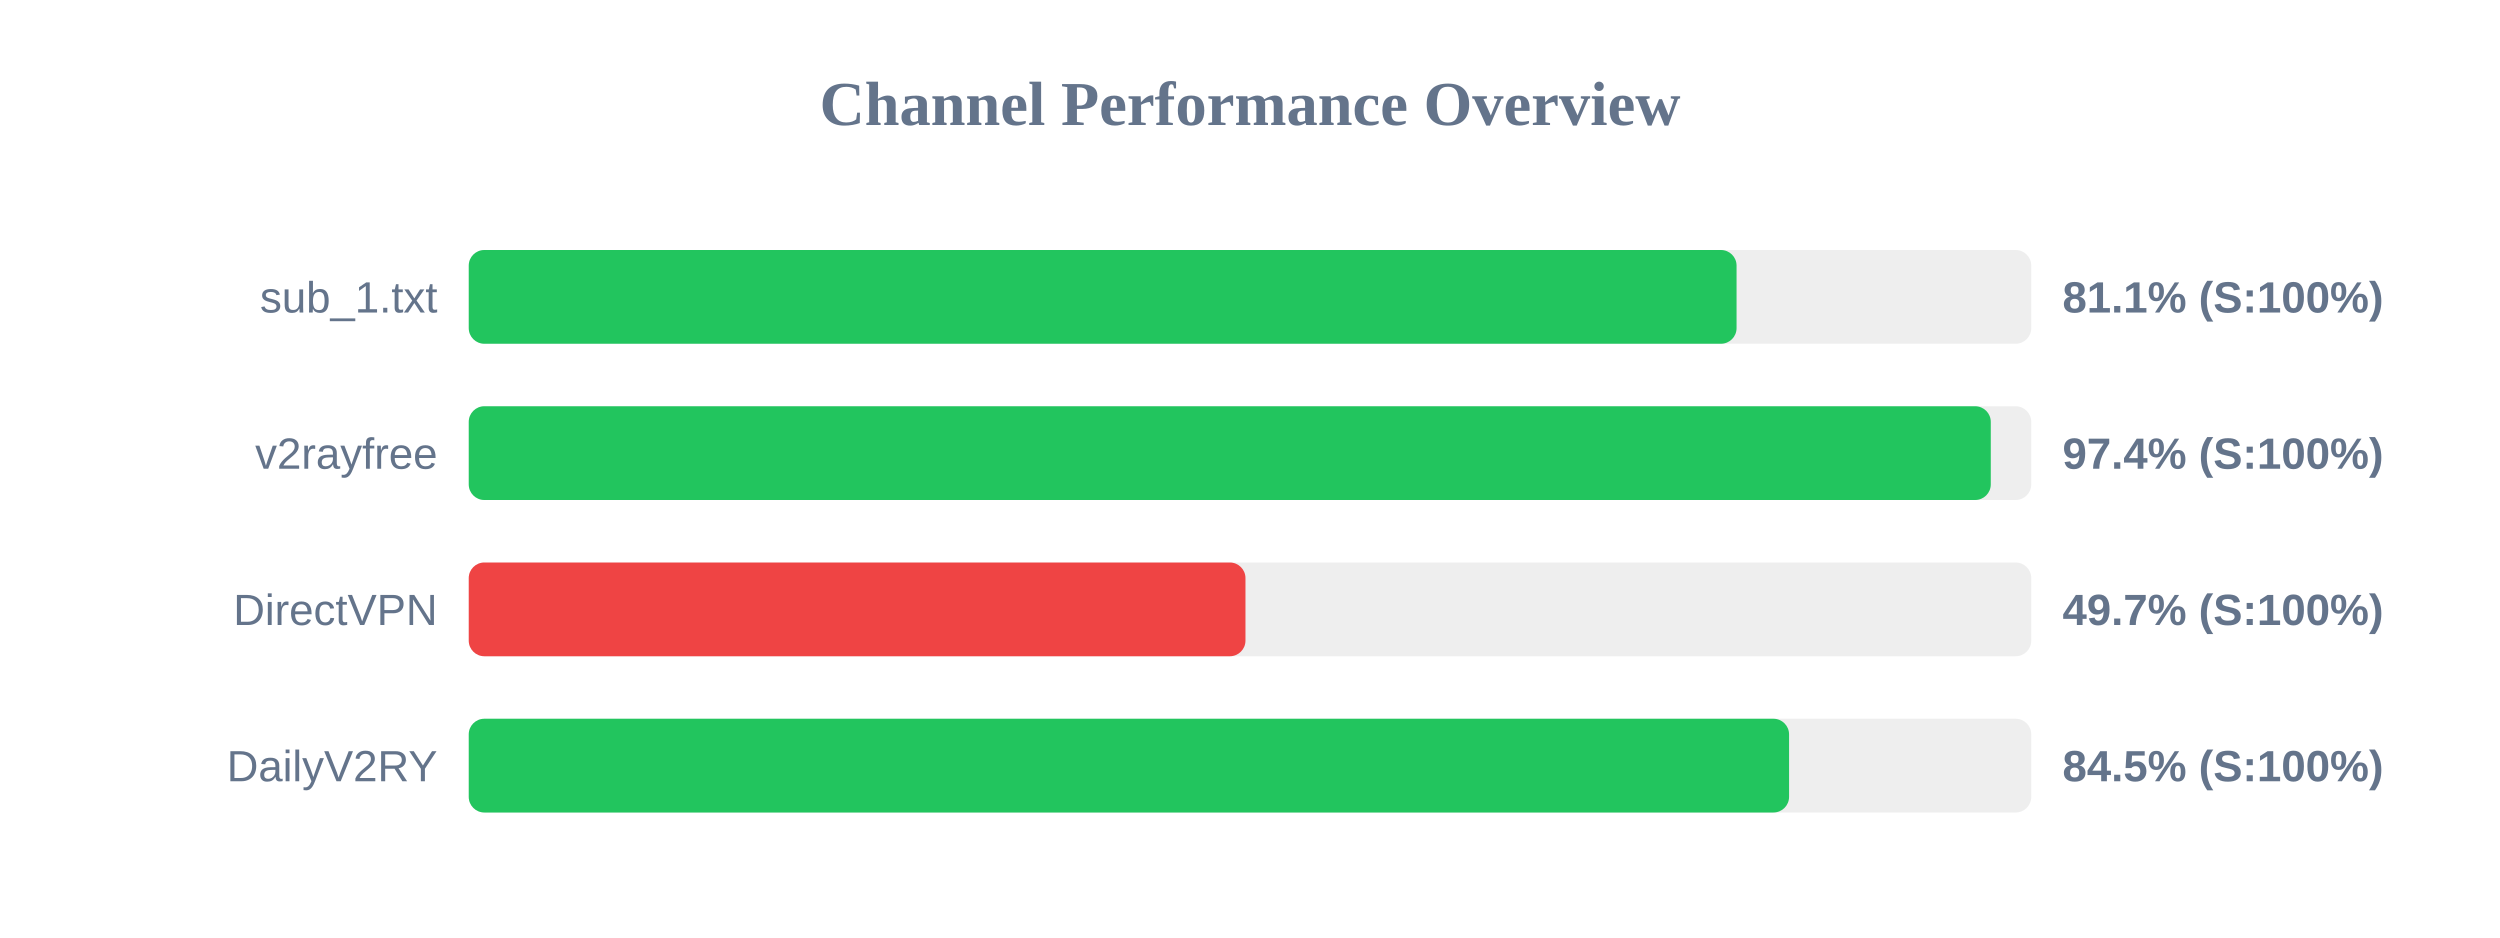
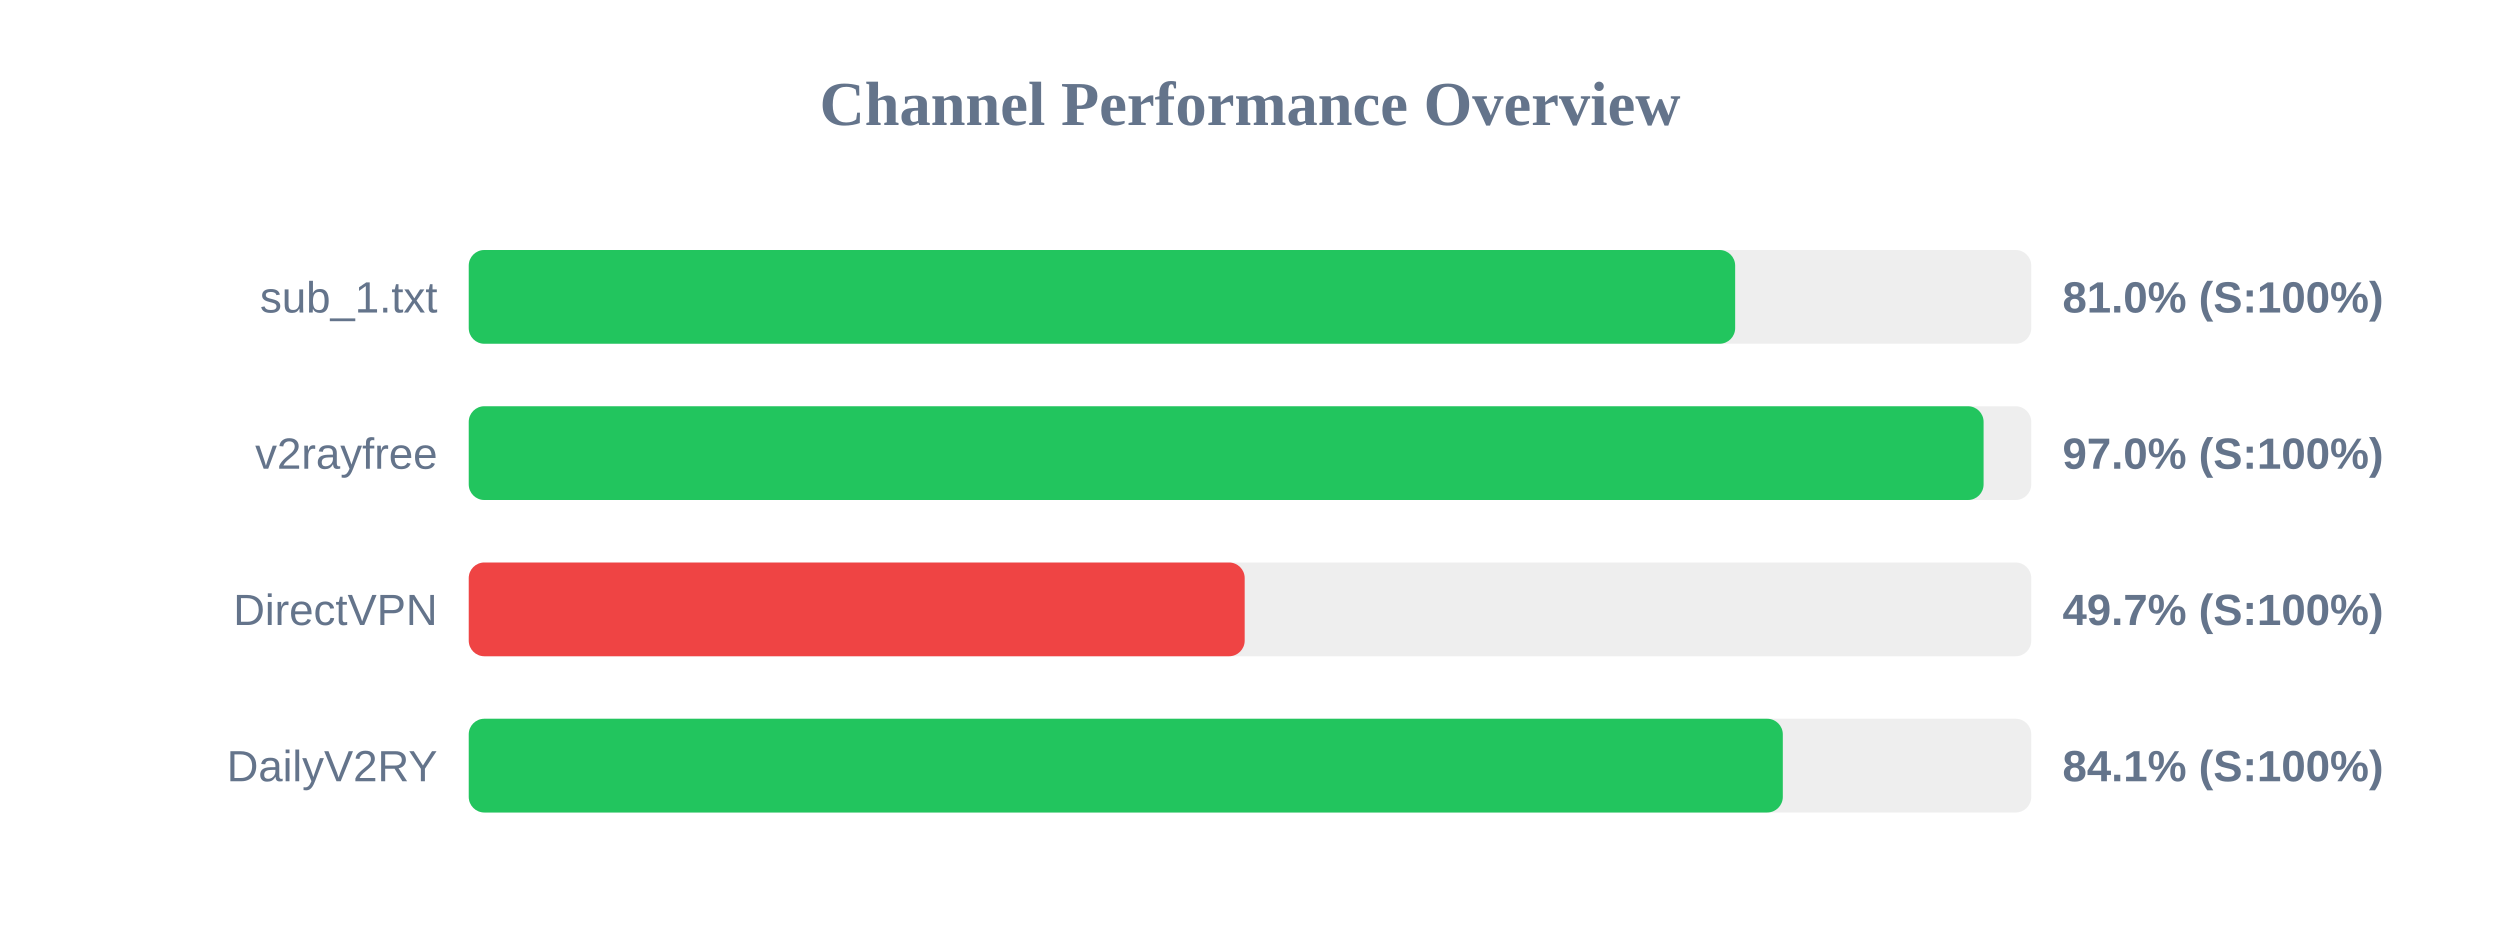
<svg xmlns="http://www.w3.org/2000/svg" width="800" height="300" version="1.1">
  <style>
        .row { font: 14px Arial; fill: #64748b; }
        .score { font: bold 14px Arial; fill: #64748b; }
    </style>
  <text x="400" y="40" text-anchor="middle" font-size="20px" font-weight="bold" fill="#64748b">Channel Performance Overview</text>
  <rect x="150" y="80" width="500" height="30" fill="#eee" rx="5" />
-   <rect x="150" y="80" width="405.7" height="30" fill="#22c55e" rx="5" />
+   <rect x="150" y="80" width="405.25" height="30" fill="#22c55e" rx="5" />
  <text x="140" y="100" text-anchor="end" class="row">sub_1.txt</text>
-   <text x="660" y="100" text-anchor="start" class="score">81.1% (S:100%)</text>
+   <text x="660" y="100" text-anchor="start" class="score">81.0% (S:100%)</text>
  <rect x="150" y="130" width="500" height="30" fill="#eee" rx="5" />
-   <rect x="150" y="130" width="487.05" height="30" fill="#22c55e" rx="5" />
+   <rect x="150" y="130" width="484.75" height="30" fill="#22c55e" rx="5" />
  <text x="140" y="150" text-anchor="end" class="row">v2rayfree</text>
-   <text x="660" y="150" text-anchor="start" class="score">97.4% (S:100%)</text>
+   <text x="660" y="150" text-anchor="start" class="score">97.0% (S:100%)</text>
  <rect x="150" y="180" width="500" height="30" fill="#eee" rx="5" />
-   <rect x="150" y="180" width="248.55" height="30" fill="#ef4444" rx="5" />
+   <rect x="150" y="180" width="248.3" height="30" fill="#ef4444" rx="5" />
  <text x="140" y="200" text-anchor="end" class="row">DirectVPN</text>
  <text x="660" y="200" text-anchor="start" class="score">49.7% (S:100%)</text>
  <rect x="150" y="230" width="500" height="30" fill="#eee" rx="5" />
-   <rect x="150" y="230" width="422.5" height="30" fill="#22c55e" rx="5" />
+   <rect x="150" y="230" width="420.5" height="30" fill="#22c55e" rx="5" />
  <text x="140" y="250" text-anchor="end" class="row">DailyV2RY</text>
-   <text x="660" y="250" text-anchor="start" class="score">84.5% (S:100%)</text>
+   <text x="660" y="250" text-anchor="start" class="score">84.1% (S:100%)</text>
</svg>
